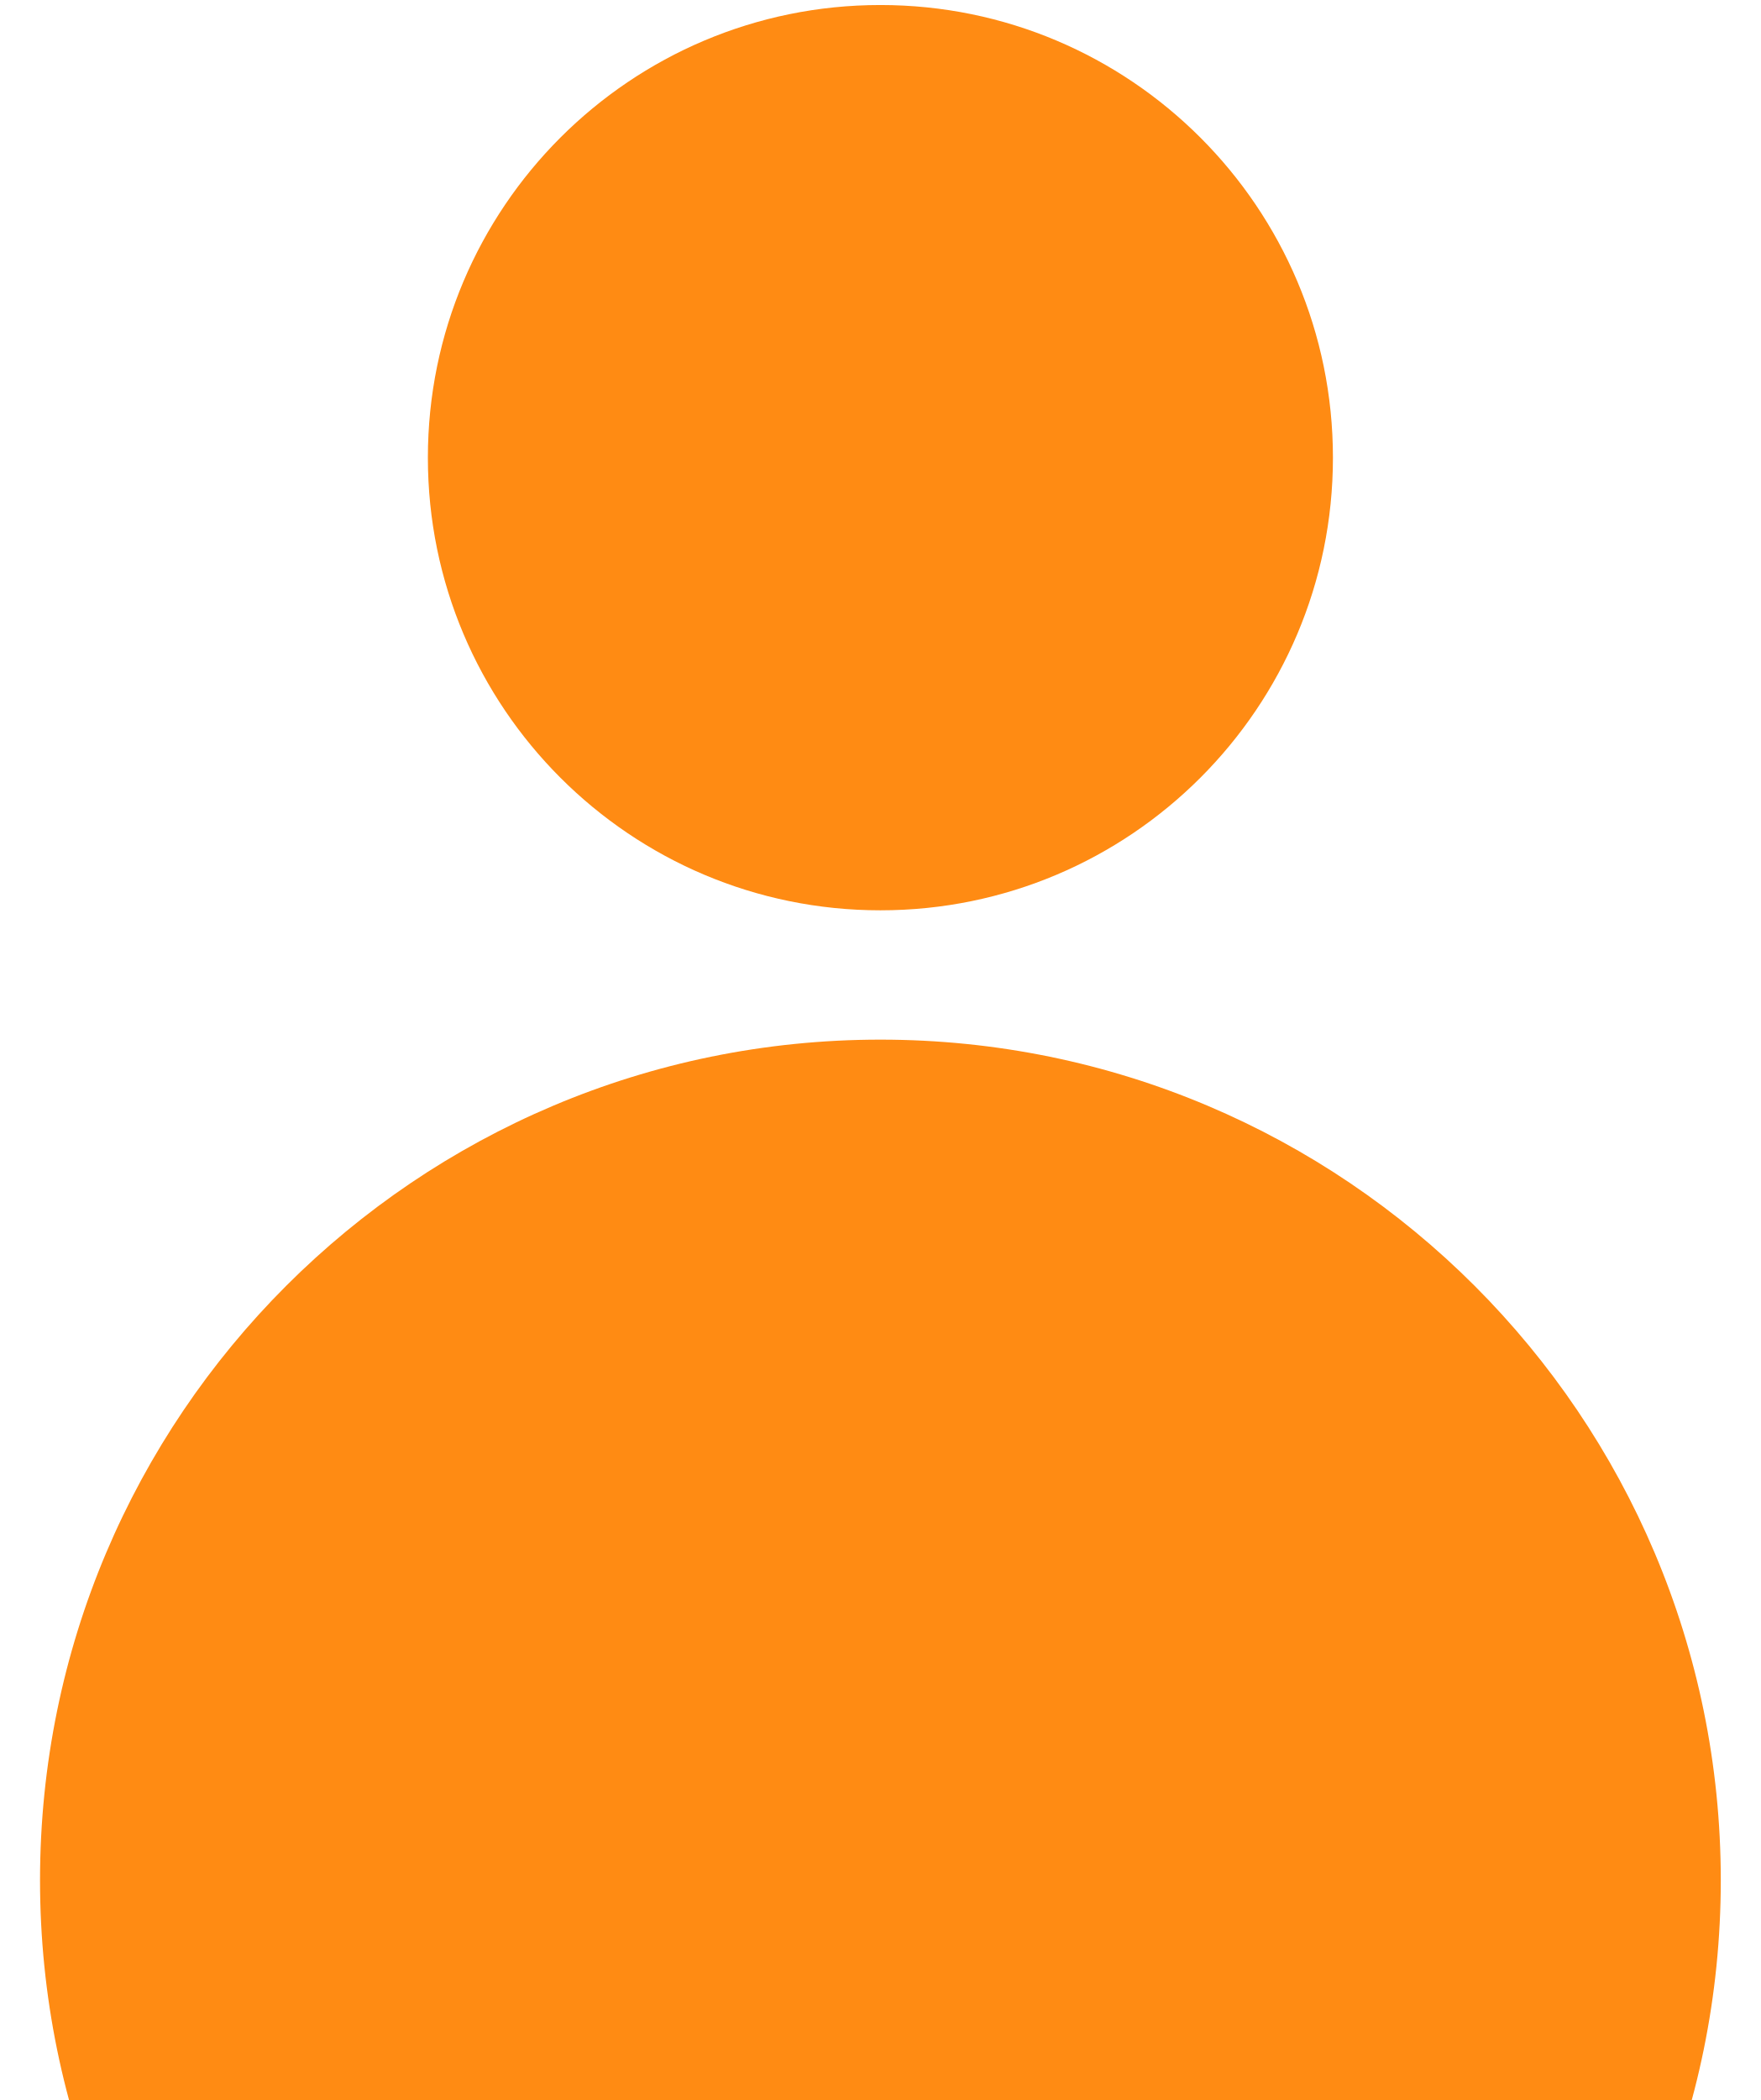
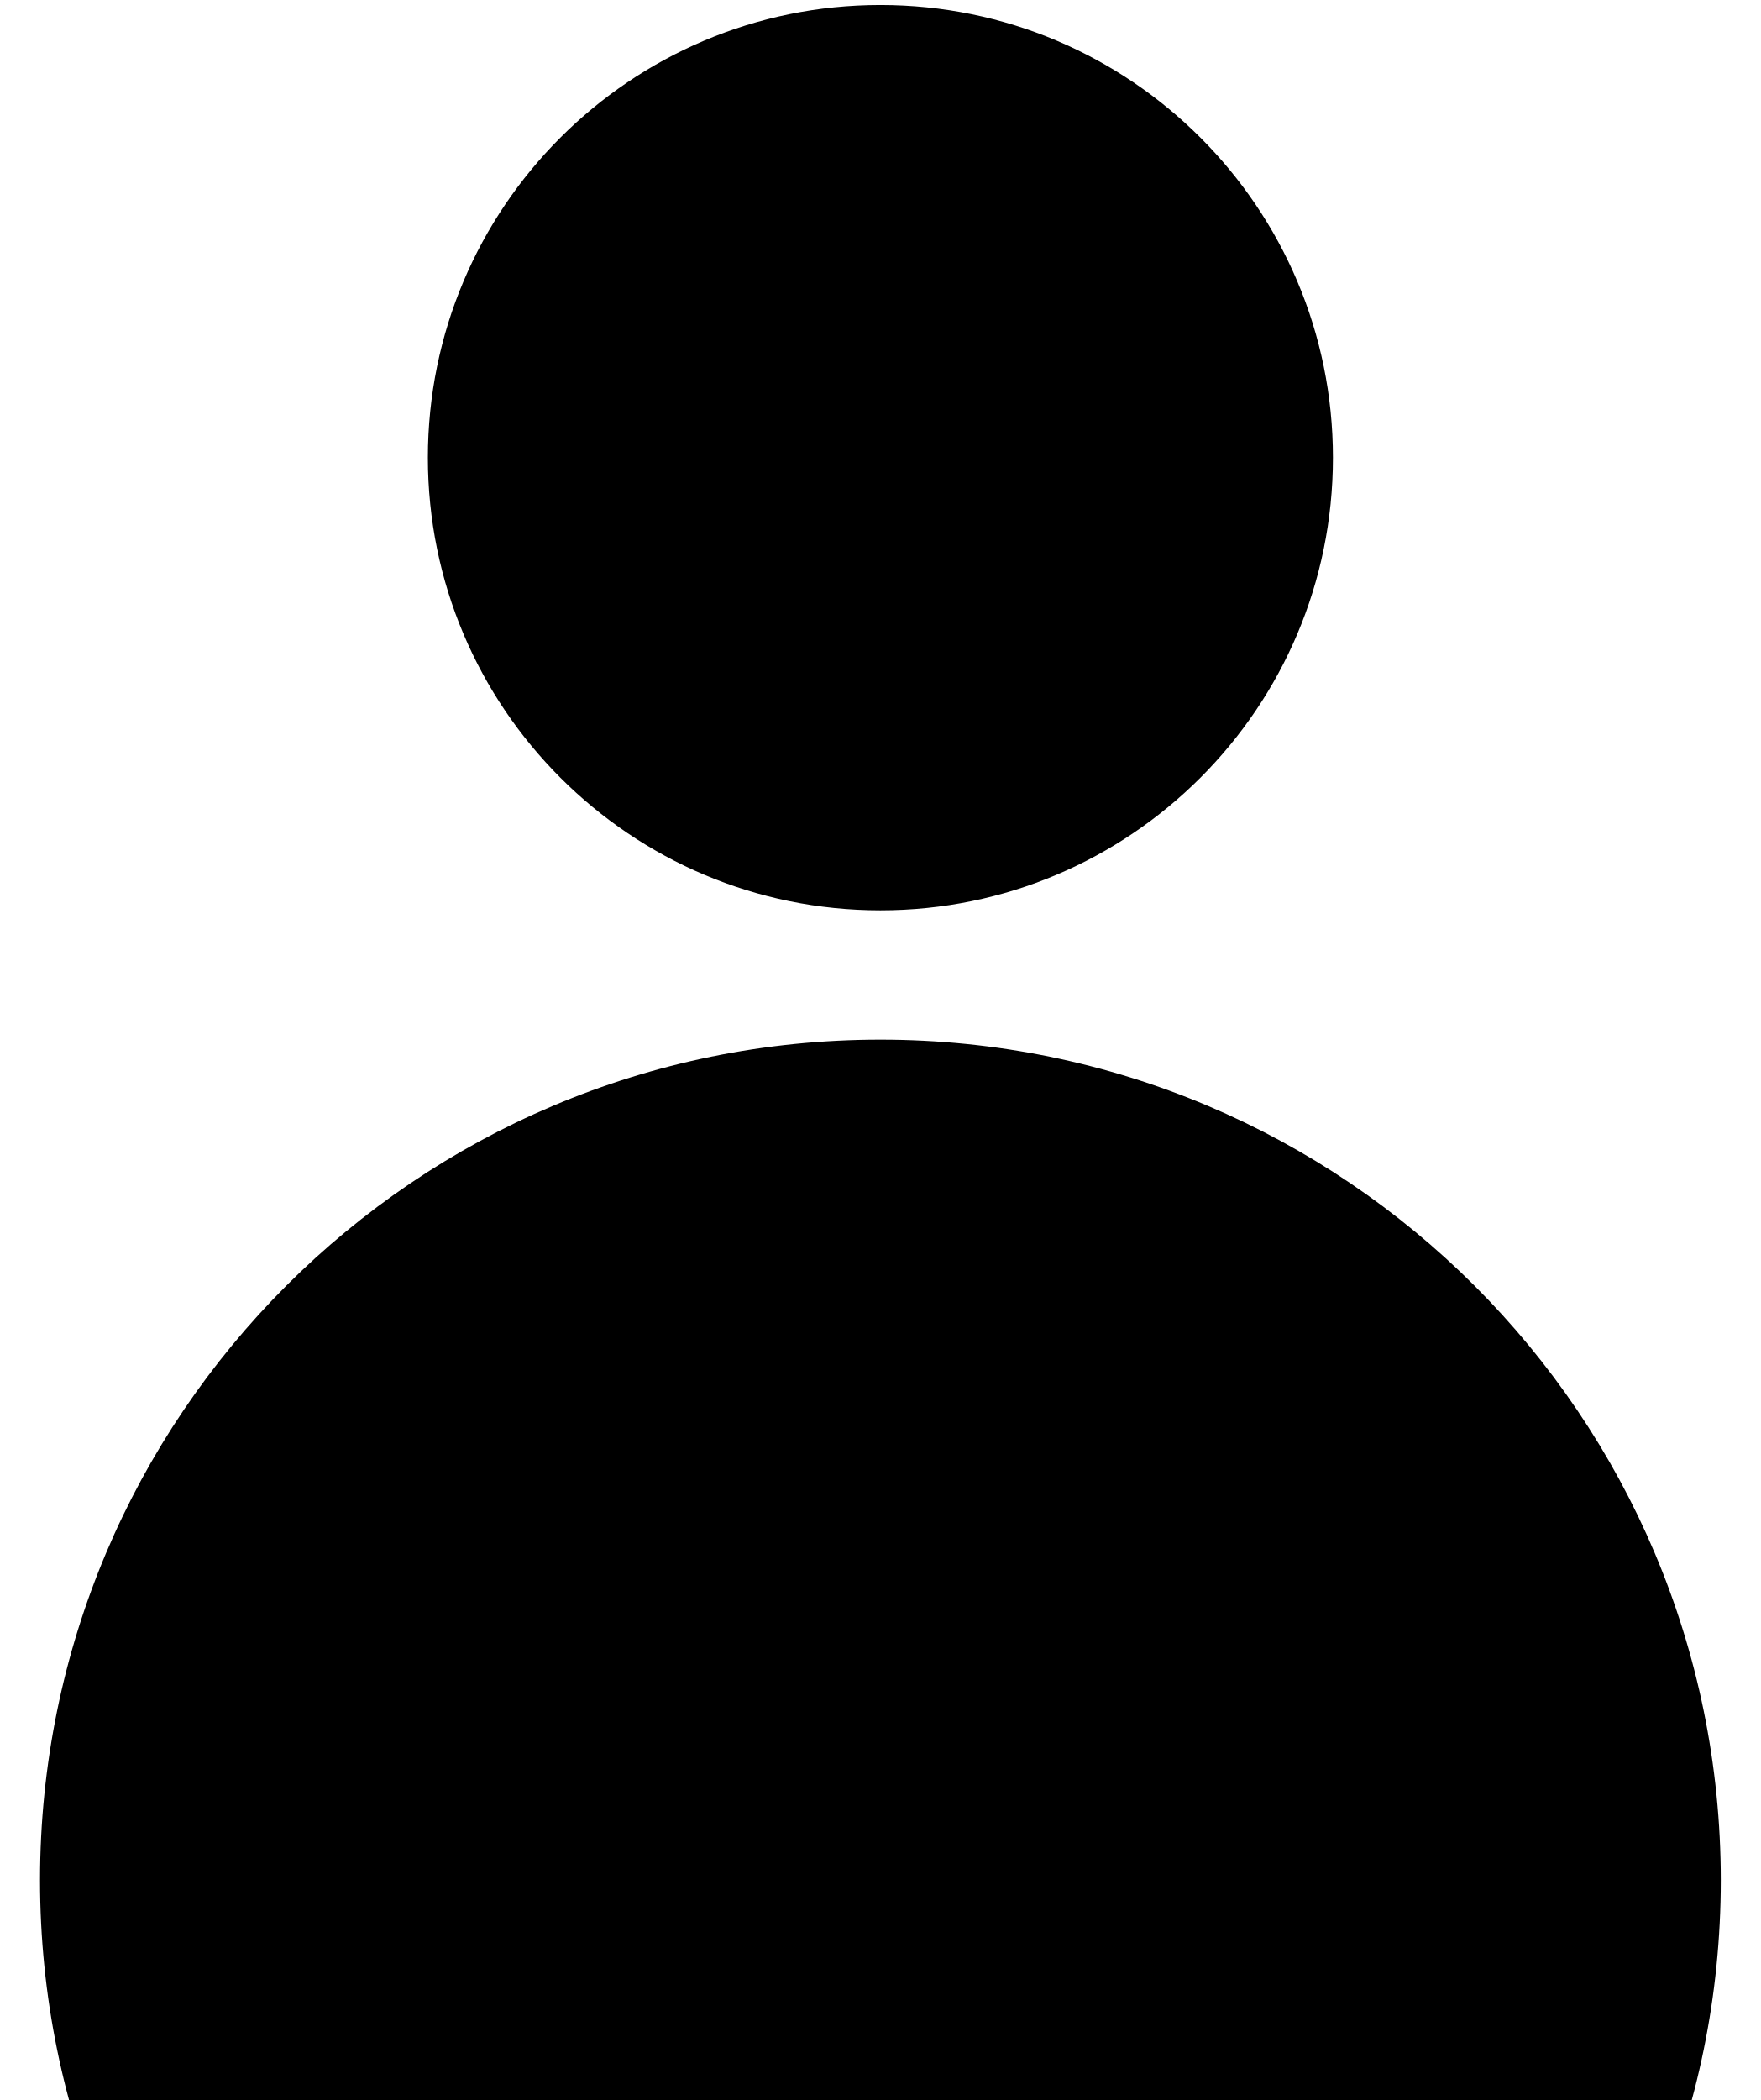
- <svg xmlns="http://www.w3.org/2000/svg" width="26" height="31" viewBox="0 0 26 31" fill="none">
-   <circle cx="13" cy="6.756" r="6.682" fill="#FF8B13" />
-   <circle cx="13" cy="27.756" r="12.409" fill="#FF8B13" />
+ <svg xmlns="http://www.w3.org/2000/svg" viewBox="0 0 26 31" fill="currentcolor">
+   <circle cx="13" cy="6.756" r="6.682" />
+   <circle cx="13" cy="27.756" r="12.409" />
</svg>
